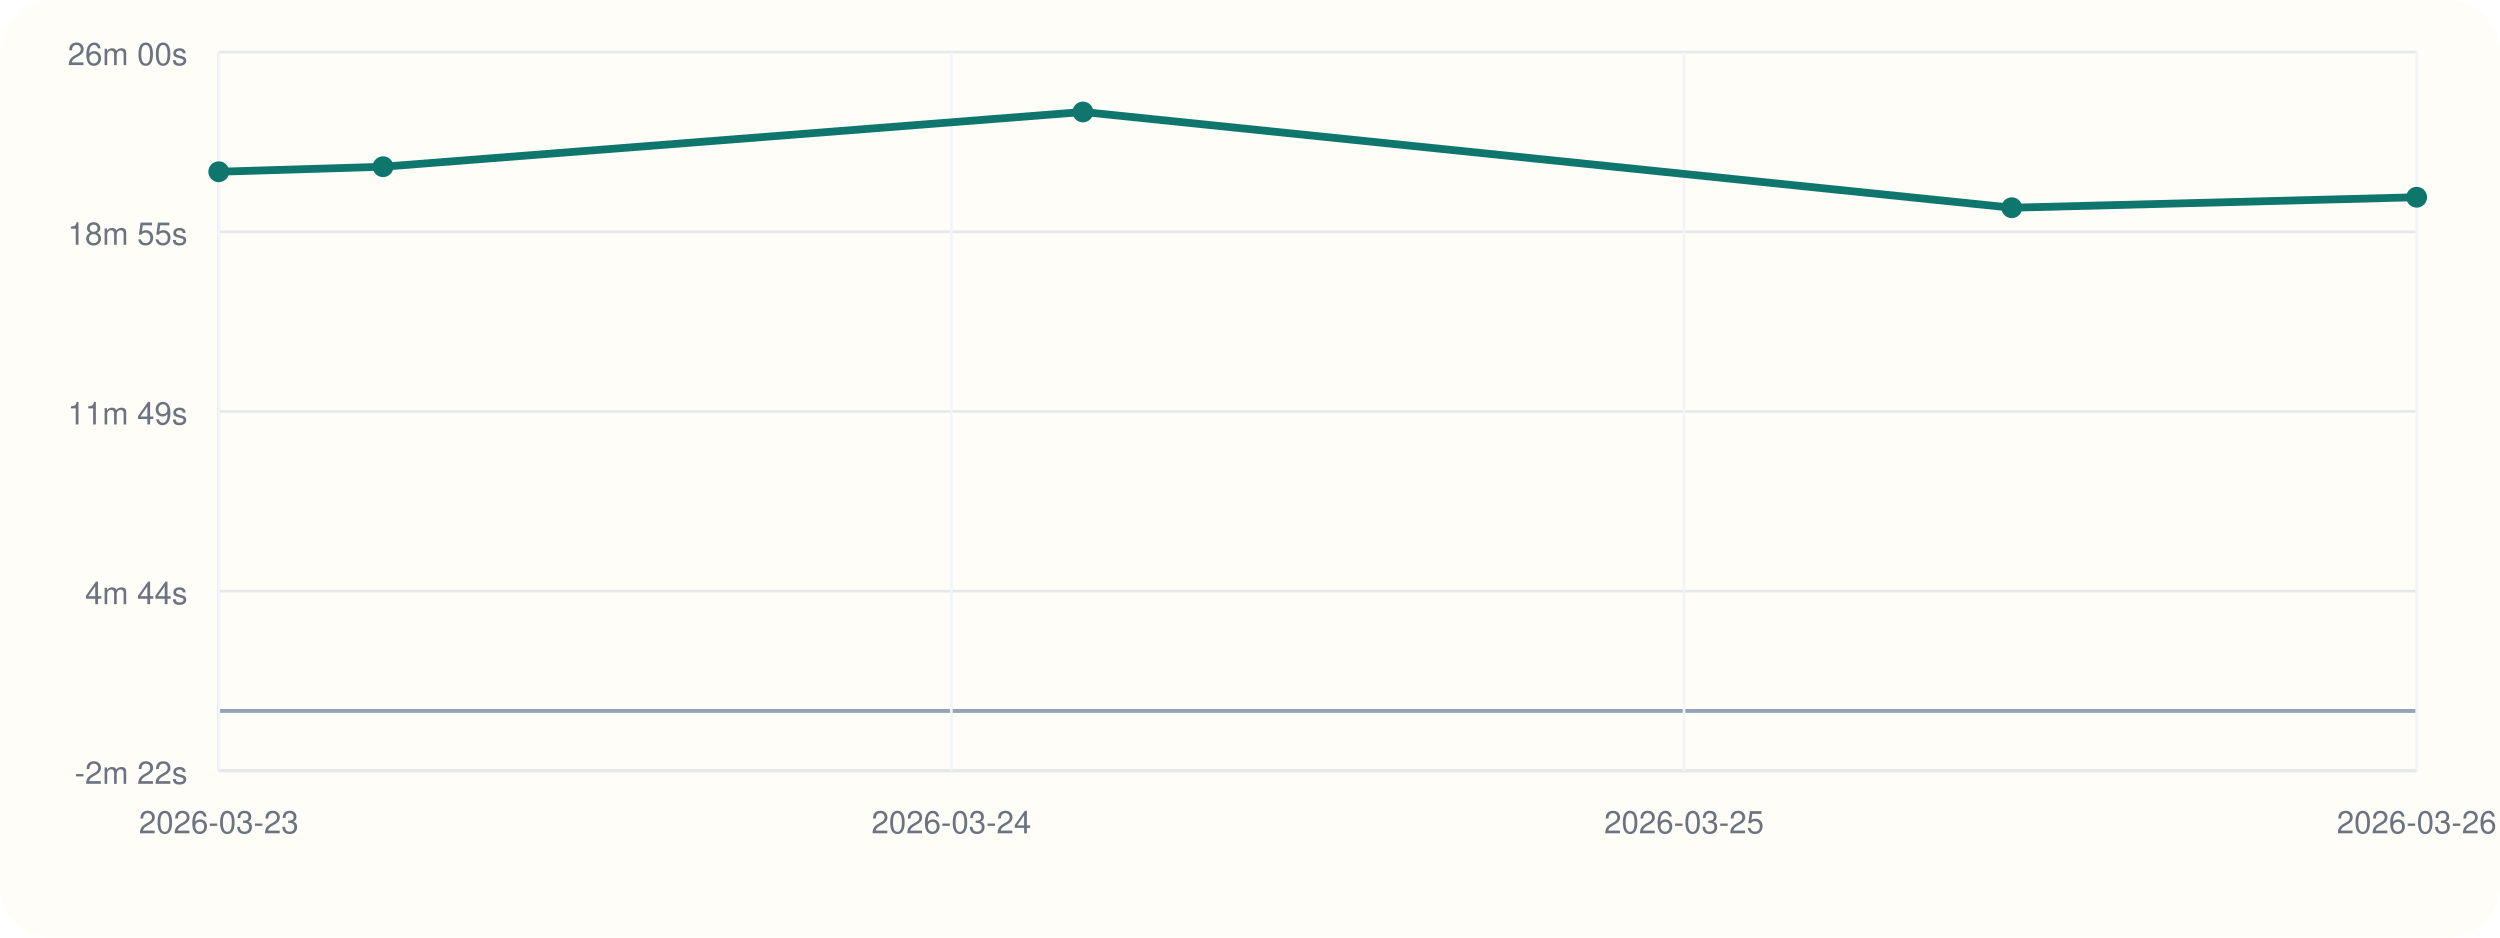
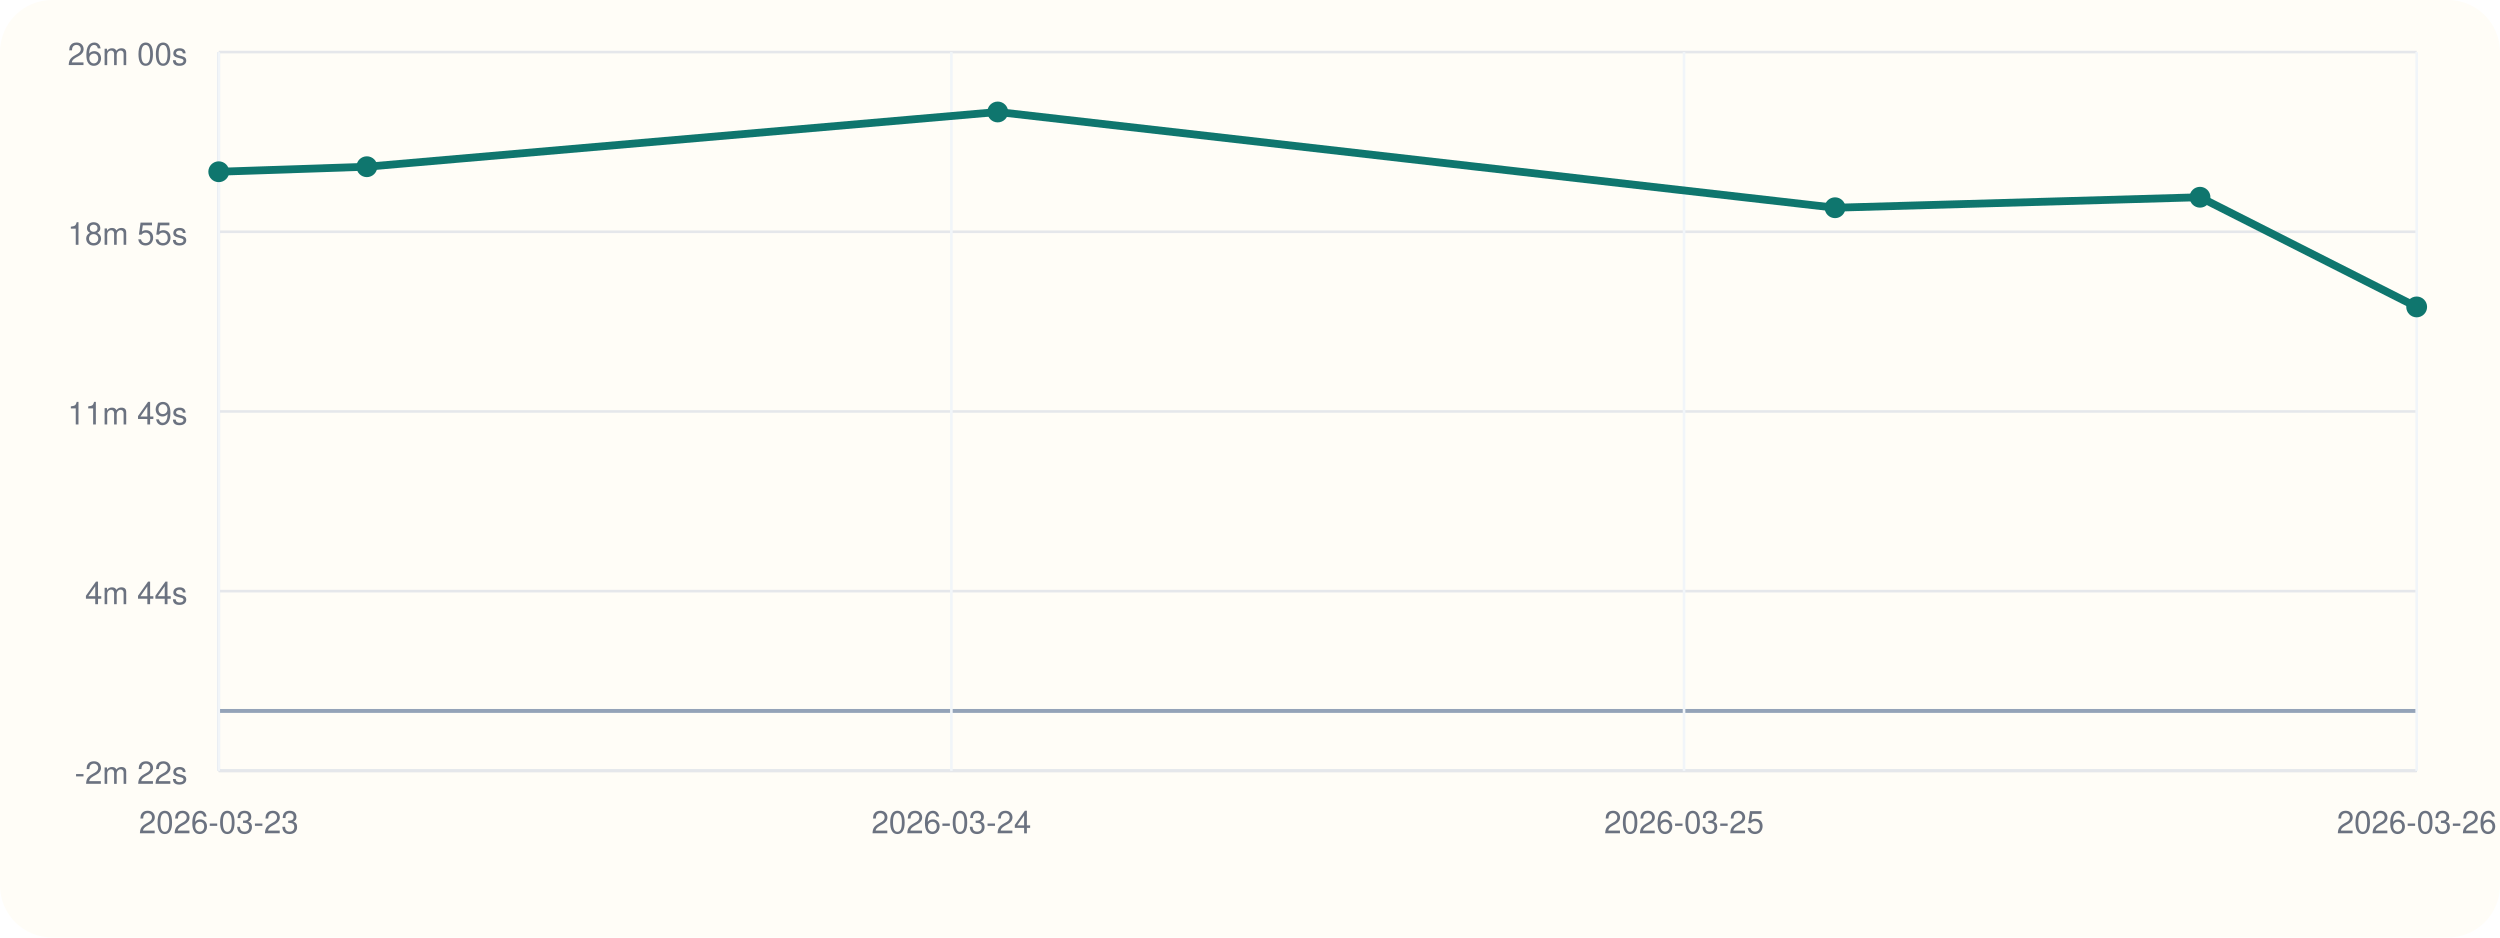
<svg xmlns="http://www.w3.org/2000/svg" viewBox="0 0 960 360">
  <rect width="960" height="360" rx="20" fill="#fffdf7" />
  <line x1="84" y1="296" x2="928" y2="296" stroke="#cbd5e1" stroke-width="1" />
  <line x1="84" y1="20" x2="84" y2="296" stroke="#cbd5e1" stroke-width="1" />
  <line x1="84" y1="273.00" x2="928" y2="273.00" stroke="#94a3b8" stroke-width="1.5" />
  <line x1="84" y1="296.00" x2="928" y2="296.00" stroke="#e5e7eb" stroke-width="1" />
  <text x="72" y="301.00" text-anchor="end" font-size="12" font-family="Helvetica, Arial, sans-serif" fill="#6b7280">-2m 22s</text>
  <line x1="84" y1="227.00" x2="928" y2="227.00" stroke="#e5e7eb" stroke-width="1" />
  <text x="72" y="232.00" text-anchor="end" font-size="12" font-family="Helvetica, Arial, sans-serif" fill="#6b7280">4m 44s</text>
  <line x1="84" y1="158.00" x2="928" y2="158.00" stroke="#e5e7eb" stroke-width="1" />
  <text x="72" y="163.00" text-anchor="end" font-size="12" font-family="Helvetica, Arial, sans-serif" fill="#6b7280">11m 49s</text>
  <line x1="84" y1="89.00" x2="928" y2="89.00" stroke="#e5e7eb" stroke-width="1" />
  <text x="72" y="94.00" text-anchor="end" font-size="12" font-family="Helvetica, Arial, sans-serif" fill="#6b7280">18m 55s</text>
  <line x1="84" y1="20.00" x2="928" y2="20.00" stroke="#e5e7eb" stroke-width="1" />
  <text x="72" y="25.00" text-anchor="end" font-size="12" font-family="Helvetica, Arial, sans-serif" fill="#6b7280">26m 00s</text>
  <line x1="84.00" y1="20" x2="84.00" y2="296" stroke="#f1f5f9" stroke-width="1" />
  <text x="84.00" y="320" text-anchor="middle" font-size="12" font-family="Helvetica, Arial, sans-serif" fill="#6b7280">2026-03-23</text>
  <line x1="365.33" y1="20" x2="365.33" y2="296" stroke="#f1f5f9" stroke-width="1" />
  <text x="365.33" y="320" text-anchor="middle" font-size="12" font-family="Helvetica, Arial, sans-serif" fill="#6b7280">2026-03-24</text>
  <line x1="646.67" y1="20" x2="646.67" y2="296" stroke="#f1f5f9" stroke-width="1" />
  <text x="646.67" y="320" text-anchor="middle" font-size="12" font-family="Helvetica, Arial, sans-serif" fill="#6b7280">2026-03-25</text>
  <line x1="928.00" y1="20" x2="928.00" y2="296" stroke="#f1f5f9" stroke-width="1" />
  <text x="928.00" y="320" text-anchor="middle" font-size="12" font-family="Helvetica, Arial, sans-serif" fill="#6b7280">2026-03-26</text>
-   <polyline fill="none" stroke="#0f766e" stroke-width="3" points="84.00,65.95 147.09,64.02 415.84,43.00 772.53,79.77 928.00,75.74" />
+   <polyline fill="none" stroke="#0f766e" stroke-width="3" points="84.00,65.95 140.87,64.02 383.13,43.00 704.66,79.77 844.80,75.74 928.00,117.86" />
  <circle cx="84.00" cy="65.95" r="4" fill="#0f766e" />
-   <circle cx="147.09" cy="64.02" r="4" fill="#0f766e" />
-   <circle cx="415.84" cy="43.00" r="4" fill="#0f766e" />
-   <circle cx="772.53" cy="79.77" r="4" fill="#0f766e" />
-   <circle cx="928.00" cy="75.74" r="4" fill="#0f766e" />
+   <circle cx="140.87" cy="64.02" r="4" fill="#0f766e" />
+   <circle cx="383.13" cy="43.00" r="4" fill="#0f766e" />
+   <circle cx="704.66" cy="79.77" r="4" fill="#0f766e" />
+   <circle cx="844.80" cy="75.74" r="4" fill="#0f766e" />
+   <circle cx="928.00" cy="117.86" r="4" fill="#0f766e" />
</svg>
